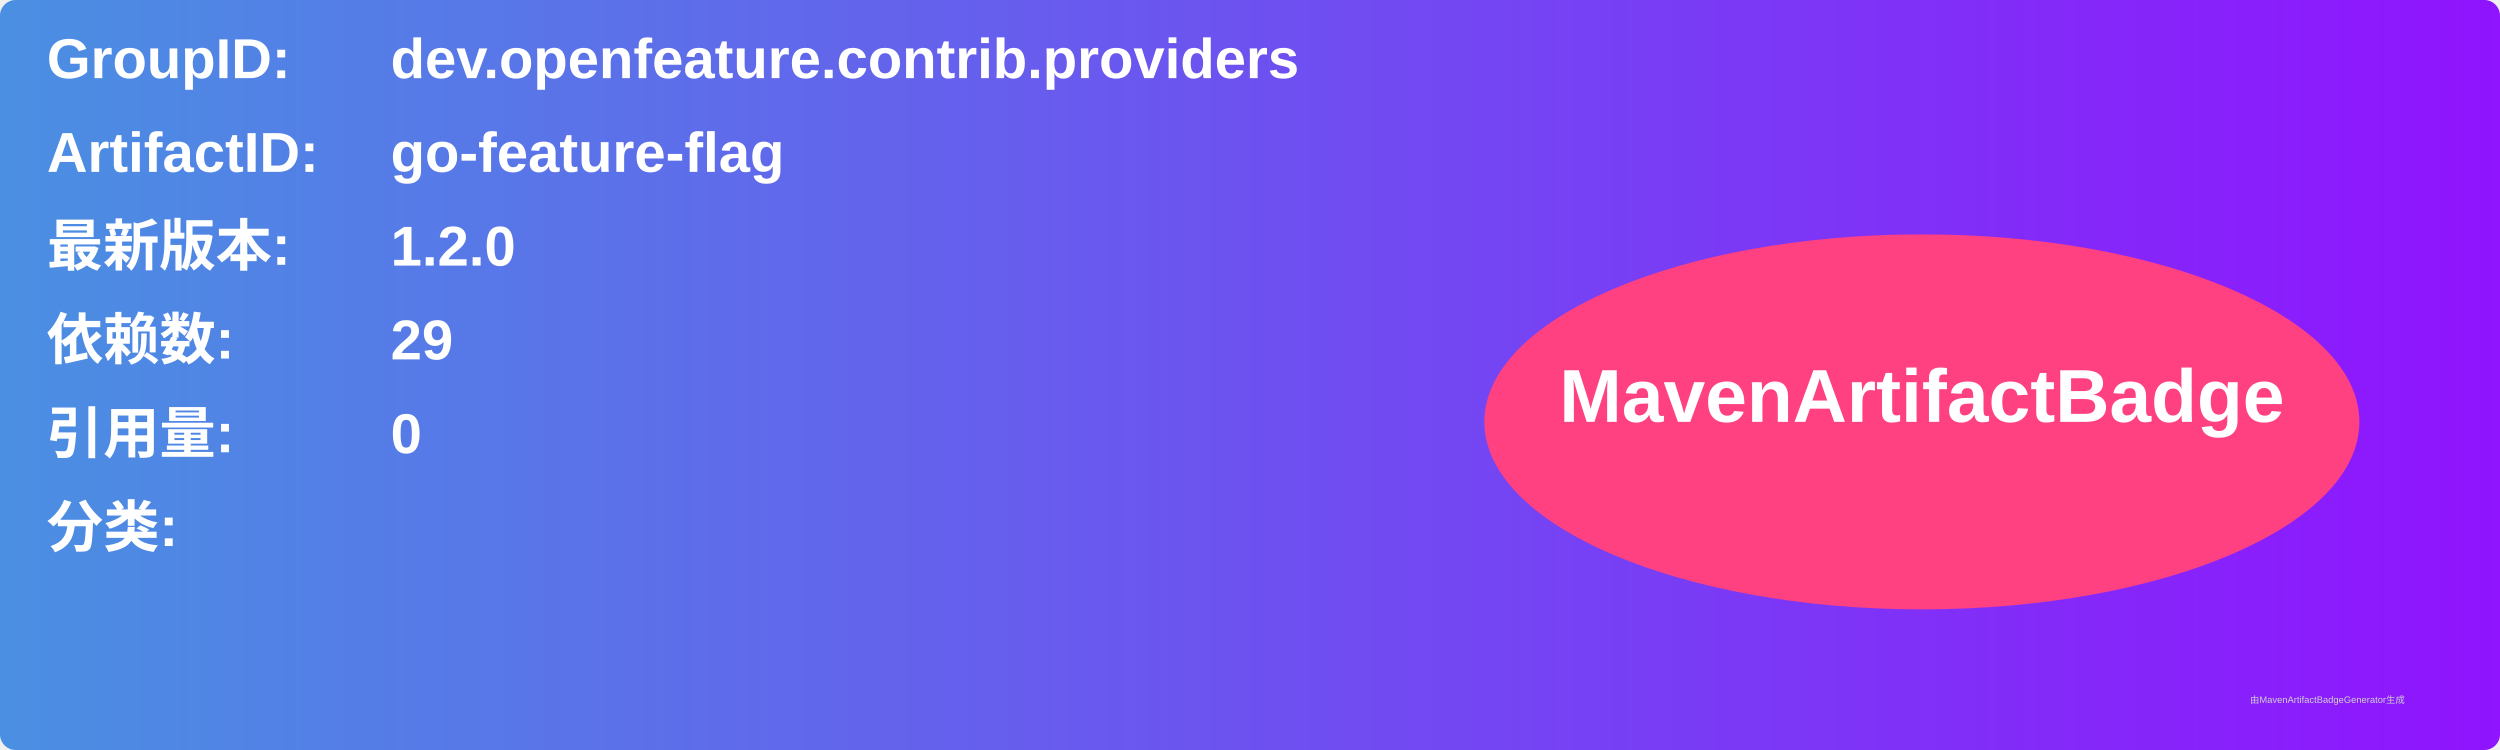
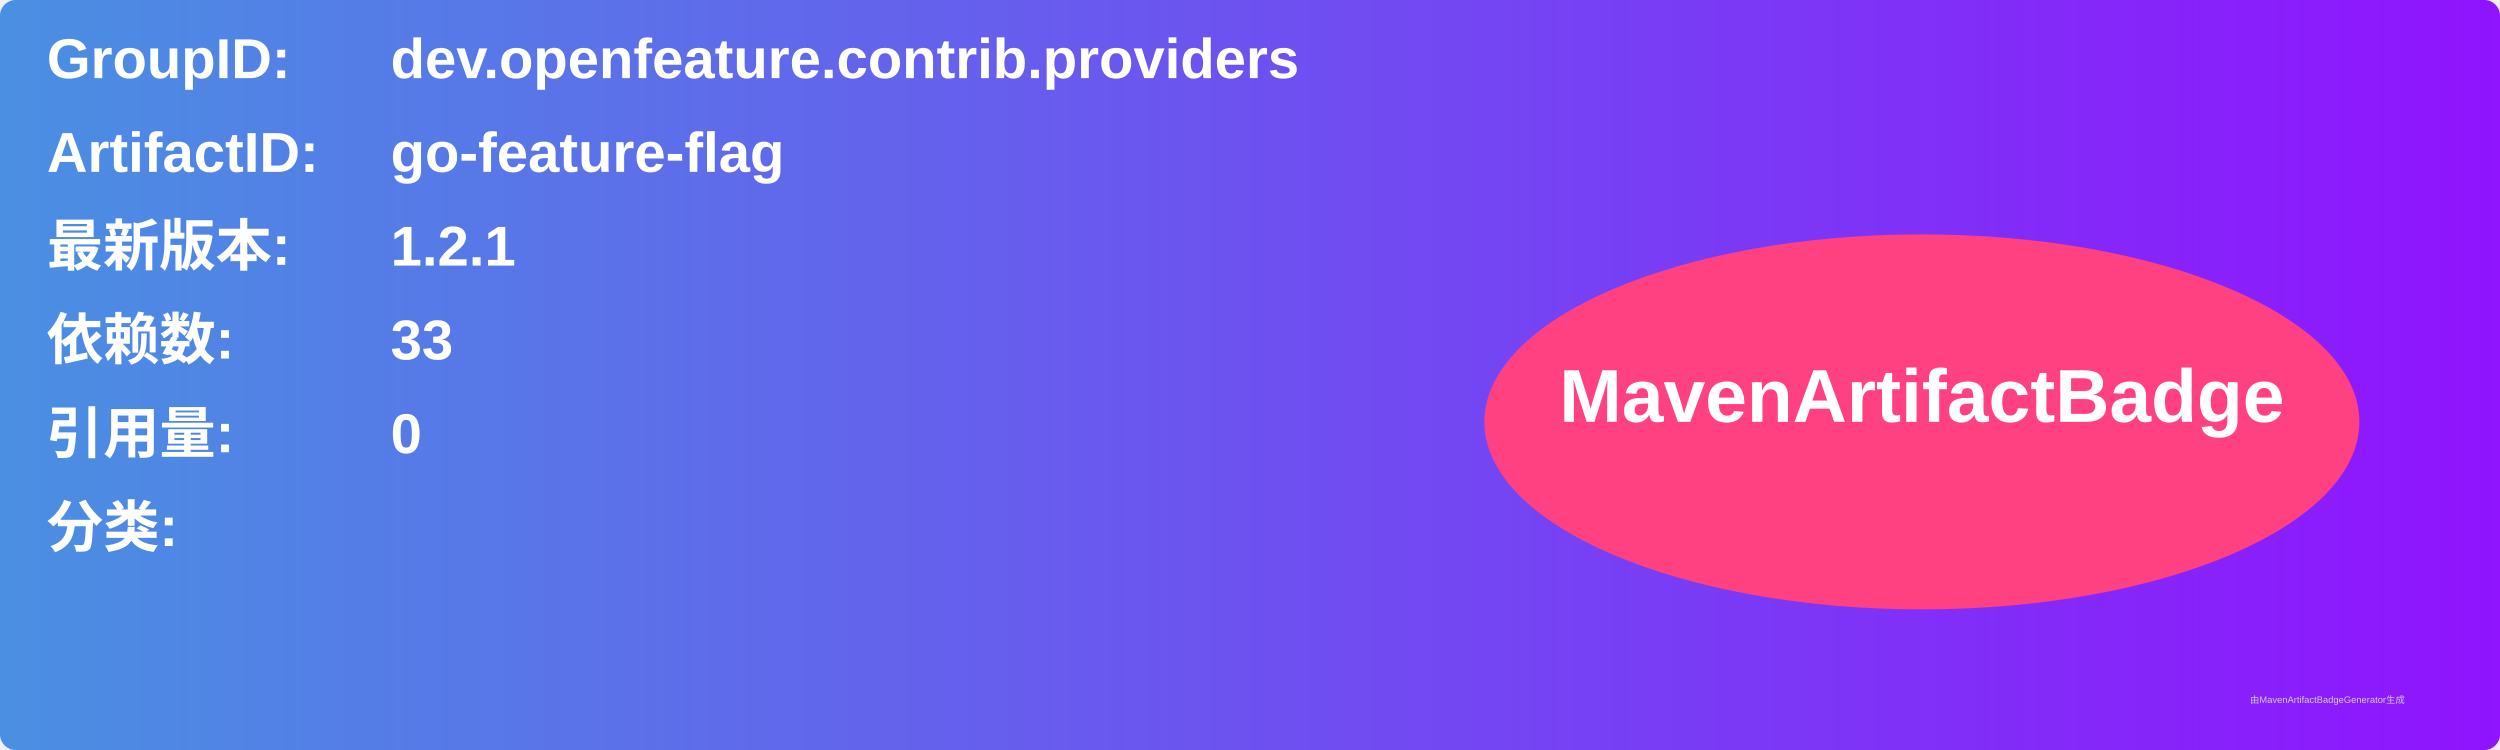
<svg xmlns="http://www.w3.org/2000/svg" width="800" height="240" viewBox="0 0 800 240">
  <linearGradient id="grad" x1="0%" y1="0%" x2="100%" y2="0%">
    <stop offset="0%" stop-color="#4a90e2" />
    <stop offset="100%" stop-color="#9013fe" />
  </linearGradient>
  <rect width="100%" height="100%" rx="5" ry="5" fill="url(#grad)" />
  <g transform="translate(15, 15)">
    <text x="0" y="10" font-family="Arial" font-size="18" fill="white" font-weight="bold" width="260">GroupID:</text>
    <text x="110" y="10" font-family="Arial" font-size="18" fill="white" font-weight="bold" width="460">dev.openfeature.contrib.providers</text>
    <text x="0" y="40" font-family="Arial" font-size="18" fill="white" font-weight="bold" width="260">ArtifactID:</text>
    <text x="110" y="40" font-family="Arial" font-size="18" fill="white" font-weight="bold" width="460">go-feature-flag</text>
    <text x="0" y="70" font-family="Arial" font-size="18" fill="white" font-weight="bold">最新版本:</text>
    <text x="110" y="70" font-family="Arial" font-size="18" fill="white" font-weight="bold">
-       <tspan font-weight="bold">1.2.0</tspan>
+       <tspan font-weight="bold">1.2.1</tspan>
    </text>
    <text x="0" y="100" font-family="Arial" font-size="18" fill="white" font-weight="bold">依赖数: </text>
    <text x="110" y="100" font-family="Arial" font-size="18" fill="white">
-       <tspan font-weight="bold">29</tspan>
+       <tspan font-weight="bold">33</tspan>
    </text>
    <text x="0" y="130" font-family="Arial" font-size="18" fill="white" font-weight="bold">引用量: </text>
    <text x="110" y="130" font-family="Arial" font-size="18" fill="white">
      <tspan font-weight="bold">0</tspan>
    </text>
    <text x="0" y="160" font-family="Arial" font-size="18" fill="white" font-weight="bold">分类:</text>
    <text x="10" y="190" font-family="Arial" font-size="10" fill="white">
      <tspan font-weight="bold" />
    </text>
    <ellipse cx="600" cy="120" rx="140" ry="60" fill="#ff4081" />
    <text x="600" y="120" text-anchor="middle" font-family="Arial" font-size="24" fill="white" font-weight="bold">MavenArtifactBadge</text>
  </g>
  <text x="720" y="225" font-family="Arial" font-size="3" fill="#d0d0d0">由MavenArtifactBadgeGenerator生成</text>
</svg>
